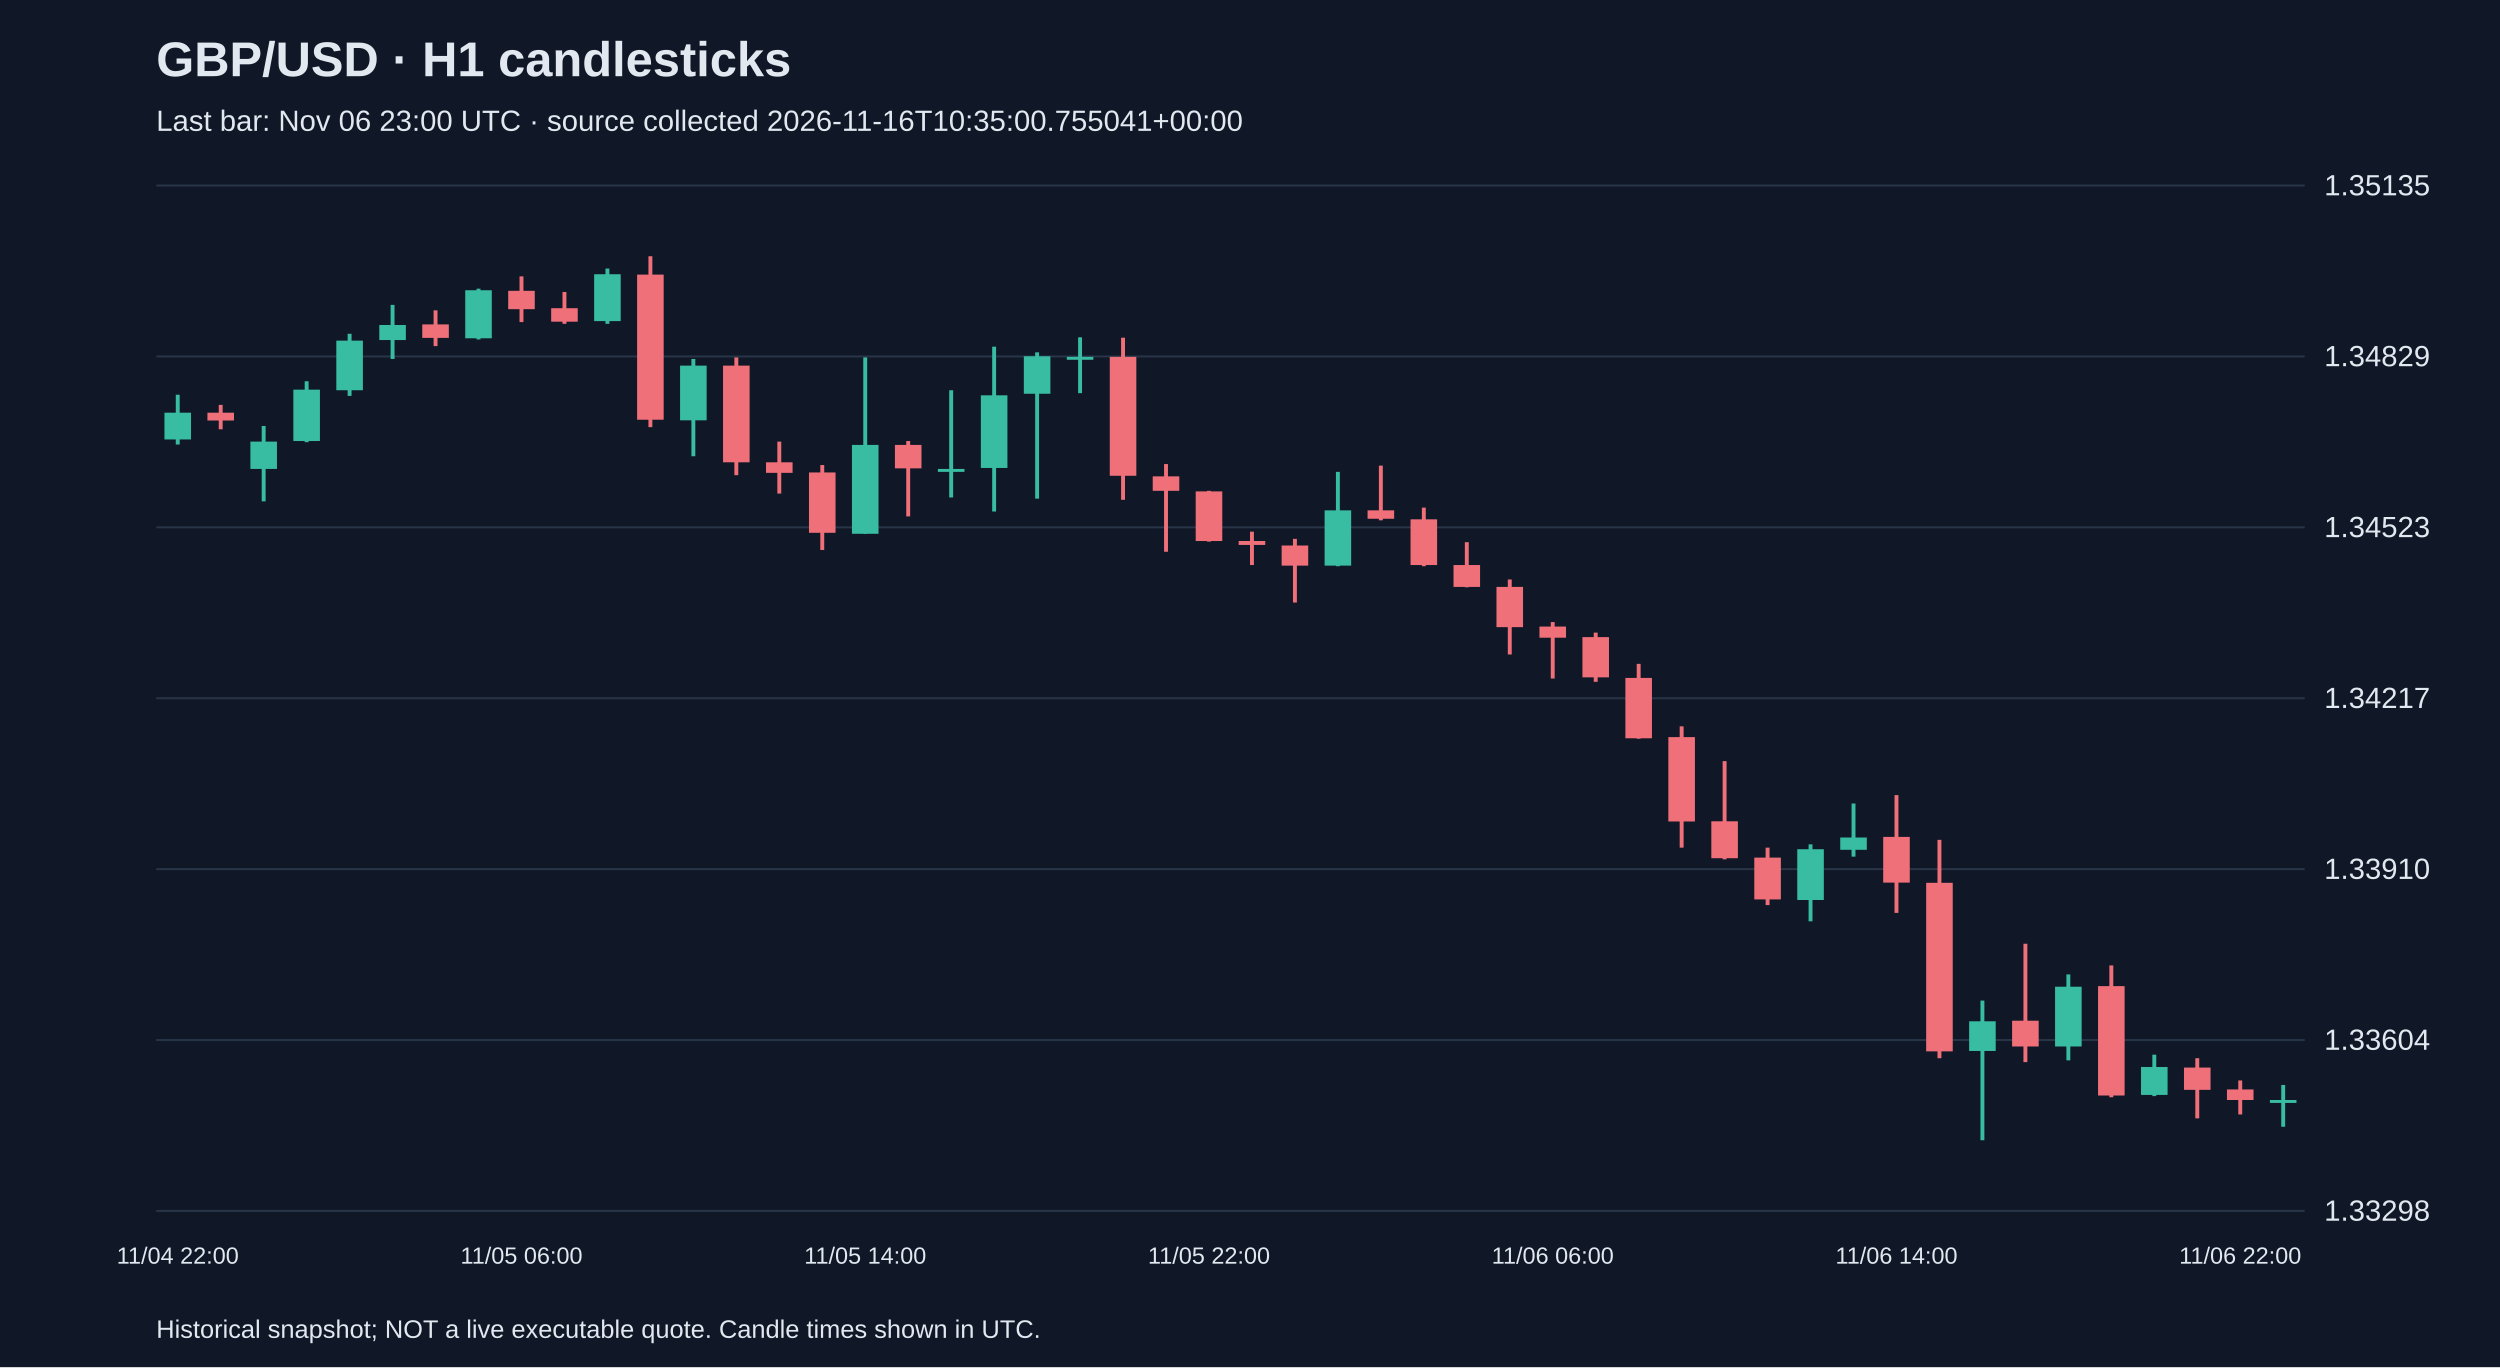
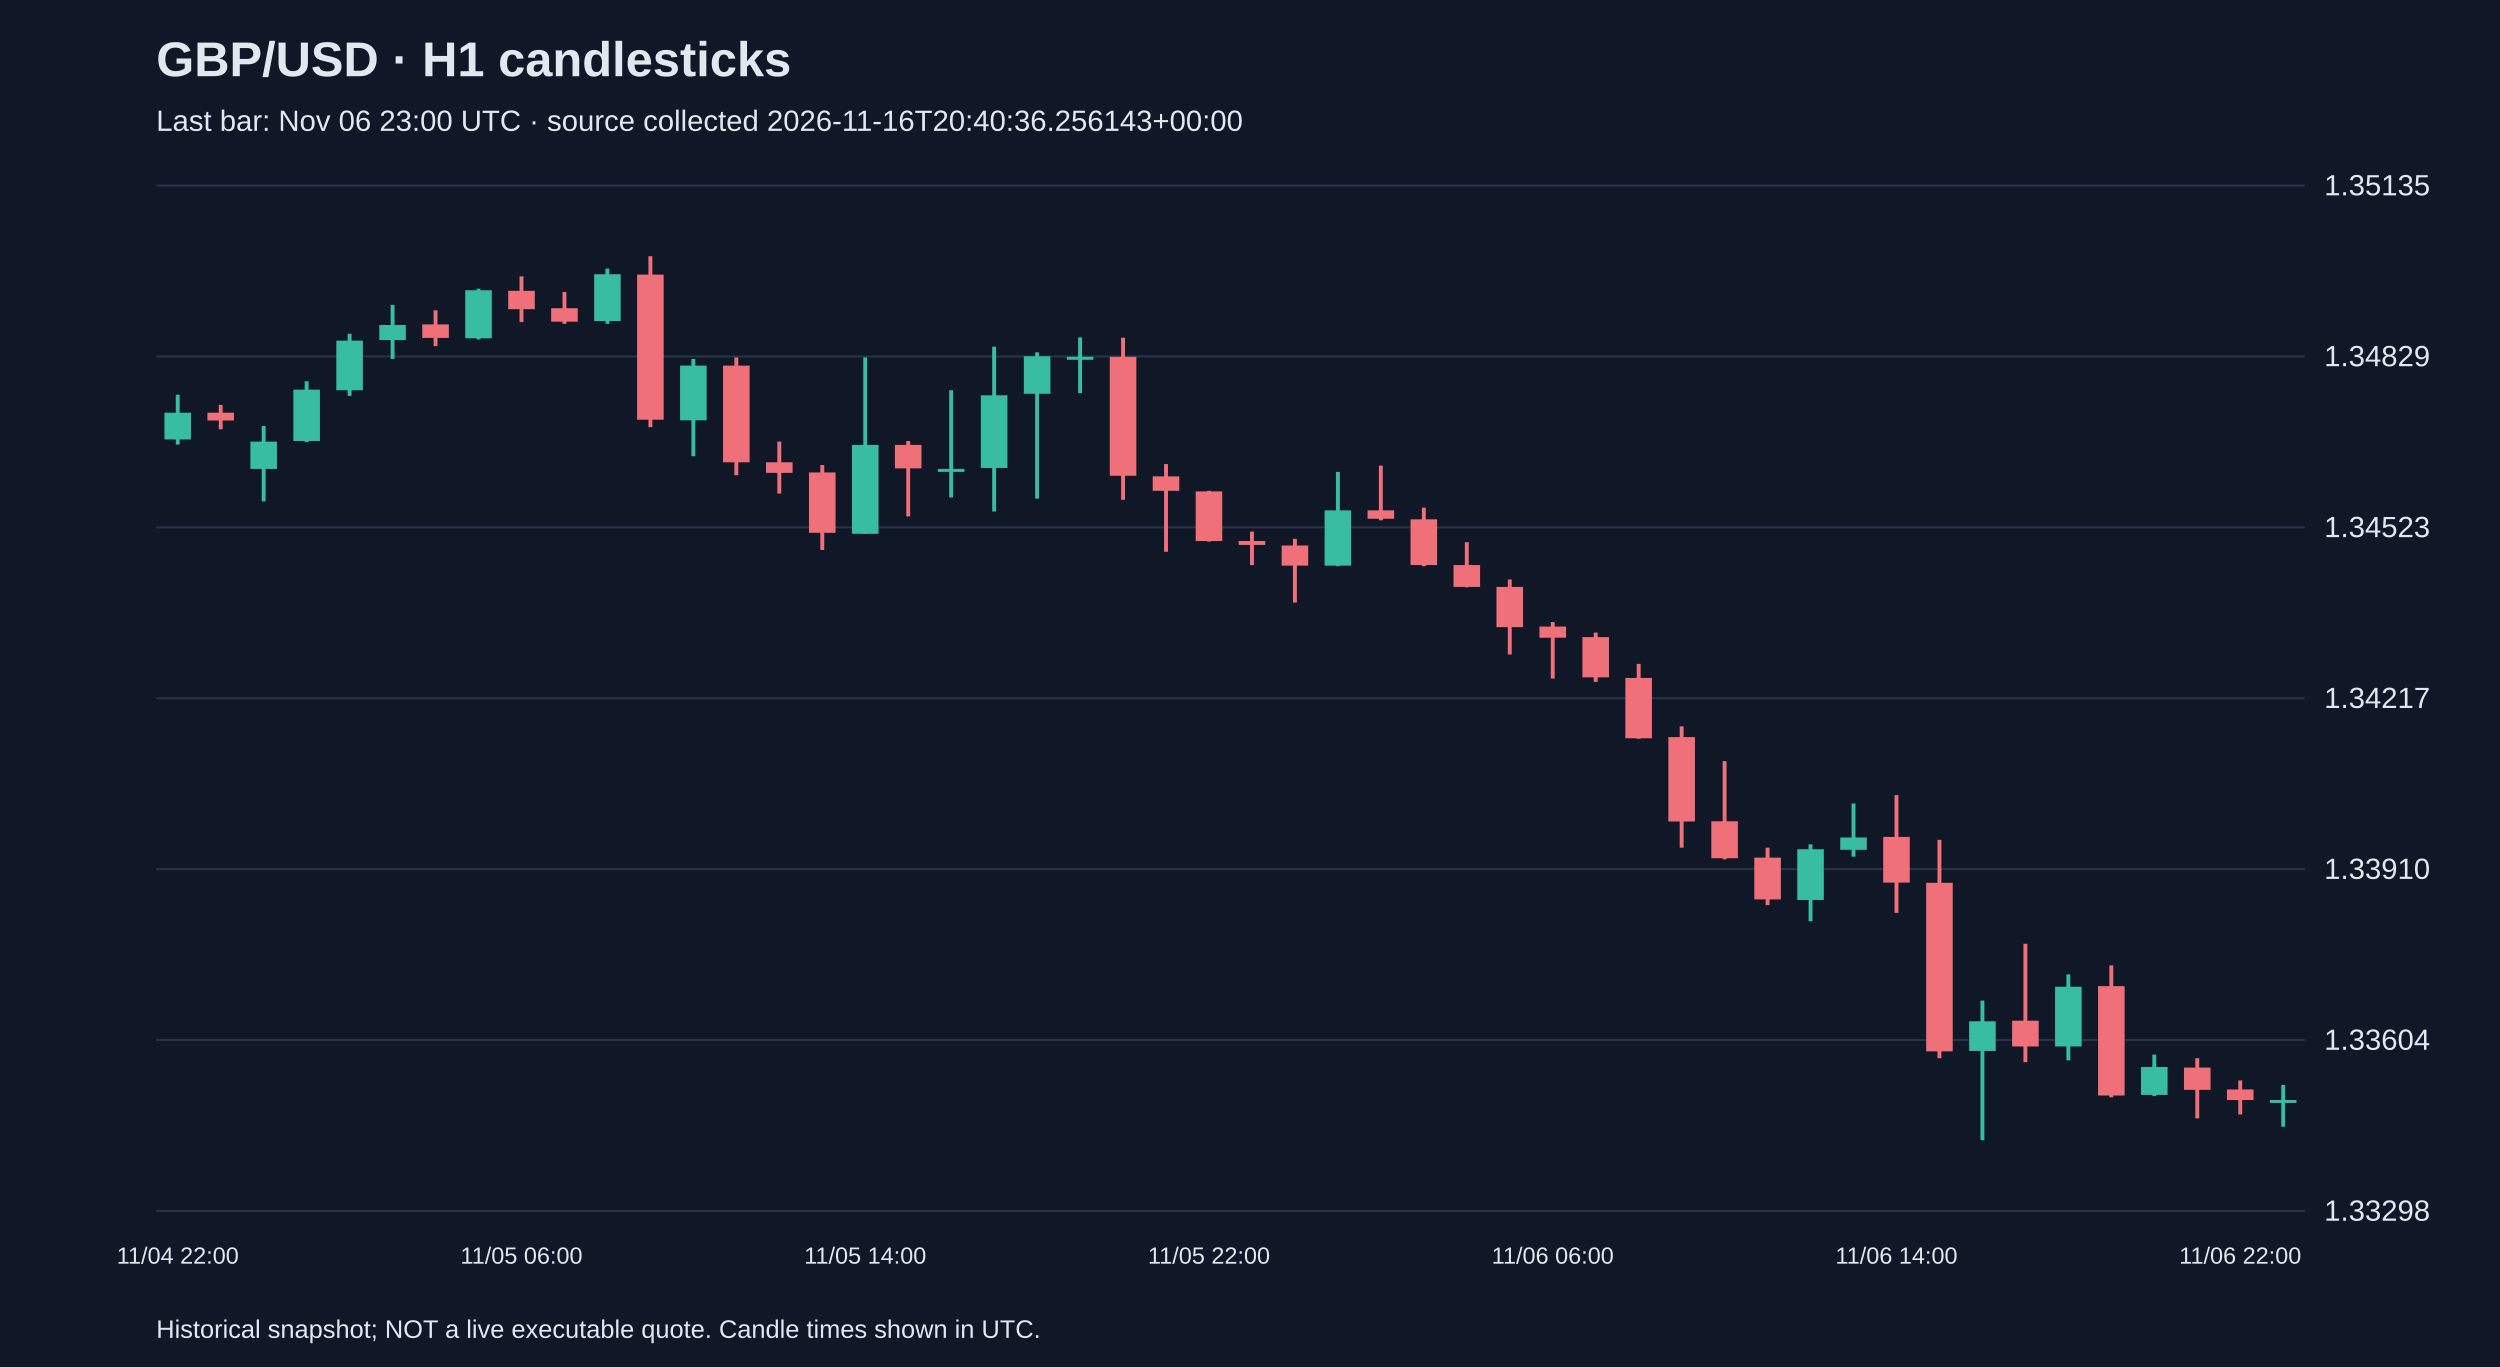
<svg xmlns="http://www.w3.org/2000/svg" viewBox="0 0 1280 700">
  <rect width="100%" height="100%" fill="#101827" />
  <style>text{font-family:Arial,sans-serif;fill:#e2e8f0}</style>
  <text x="80" y="39" font-size="25" font-weight="bold">GBP/USD · H1 candlesticks</text>
-   <text x="80" y="67" font-size="15" fill="#a6b1c5">Last bar: Nov 06 23:00 UTC · source collected 2026-11-16T10:35:00.755041+00:00</text>
+   <text x="80" y="67" font-size="15" fill="#a6b1c5">Last bar: Nov 06 23:00 UTC · source collected 2026-11-16T20:40:36.256143+00:00</text>
  <line x1="80" y1="620.0" x2="1180" y2="620.0" stroke="#283548" />
  <text x="1190" y="625.0" font-size="15">1.33298</text>
  <line x1="80" y1="532.5" x2="1180" y2="532.5" stroke="#283548" />
  <text x="1190" y="537.5" font-size="15">1.33604</text>
  <line x1="80" y1="445.0" x2="1180" y2="445.0" stroke="#283548" />
  <text x="1190" y="450.0" font-size="15">1.33910</text>
  <line x1="80" y1="357.5" x2="1180" y2="357.5" stroke="#283548" />
  <text x="1190" y="362.5" font-size="15">1.34217</text>
  <line x1="80" y1="270.0" x2="1180" y2="270.0" stroke="#283548" />
  <text x="1190" y="275.0" font-size="15">1.34523</text>
  <line x1="80" y1="182.5" x2="1180" y2="182.5" stroke="#283548" />
  <text x="1190" y="187.5" font-size="15">1.34829</text>
  <line x1="80" y1="95.0" x2="1180" y2="95.0" stroke="#283548" />
  <text x="1190" y="100.0" font-size="15">1.35135</text>
  <line x1="91.0" y1="202.1" x2="91.0" y2="227.6" stroke="#38bca2" stroke-width="2" />
  <rect x="84.2" y="211.3" width="13.6" height="13.7" fill="#38bca2" />
  <text x="91.0" y="647" text-anchor="middle" font-size="12">11/04 22:00</text>
  <line x1="113.0" y1="207.3" x2="113.0" y2="219.8" stroke="#f07079" stroke-width="2" />
  <rect x="106.2" y="211.3" width="13.6" height="4.0" fill="#f07079" />
  <line x1="135.0" y1="218.1" x2="135.0" y2="256.7" stroke="#38bca2" stroke-width="2" />
  <rect x="128.2" y="226.1" width="13.6" height="14.0" fill="#38bca2" />
  <line x1="157.0" y1="195.2" x2="157.0" y2="226.4" stroke="#38bca2" stroke-width="2" />
  <rect x="150.2" y="199.5" width="13.6" height="26.3" fill="#38bca2" />
  <line x1="179.0" y1="170.9" x2="179.0" y2="202.7" stroke="#38bca2" stroke-width="2" />
  <rect x="172.2" y="174.4" width="13.6" height="25.4" fill="#38bca2" />
  <line x1="201.0" y1="156.1" x2="201.0" y2="183.8" stroke="#38bca2" stroke-width="2" />
  <rect x="194.2" y="166.4" width="13.6" height="7.7" fill="#38bca2" />
  <line x1="223.0" y1="158.9" x2="223.0" y2="177.2" stroke="#f07079" stroke-width="2" />
  <rect x="216.2" y="166.1" width="13.6" height="6.9" fill="#f07079" />
  <line x1="245.0" y1="147.8" x2="245.0" y2="173.8" stroke="#38bca2" stroke-width="2" />
  <rect x="238.2" y="148.6" width="13.6" height="24.6" fill="#38bca2" />
  <line x1="267.0" y1="141.5" x2="267.0" y2="164.9" stroke="#f07079" stroke-width="2" />
  <rect x="260.2" y="148.9" width="13.6" height="9.4" fill="#f07079" />
  <text x="267.0" y="647" text-anchor="middle" font-size="12">11/05 06:00</text>
  <line x1="289.0" y1="149.5" x2="289.0" y2="165.8" stroke="#f07079" stroke-width="2" />
  <rect x="282.2" y="157.8" width="13.6" height="6.9" fill="#f07079" />
  <line x1="311.0" y1="137.5" x2="311.0" y2="165.8" stroke="#38bca2" stroke-width="2" />
  <rect x="304.2" y="140.4" width="13.6" height="24.0" fill="#38bca2" />
  <line x1="333.0" y1="131.2" x2="333.0" y2="218.7" stroke="#f07079" stroke-width="2" />
  <rect x="326.2" y="140.6" width="13.6" height="74.3" fill="#f07079" />
  <line x1="355.0" y1="183.8" x2="355.0" y2="233.6" stroke="#38bca2" stroke-width="2" />
  <rect x="348.2" y="187.2" width="13.6" height="28.0" fill="#38bca2" />
  <line x1="377.0" y1="183.0" x2="377.0" y2="243.3" stroke="#f07079" stroke-width="2" />
  <rect x="370.2" y="187.2" width="13.6" height="49.5" fill="#f07079" />
  <line x1="399.0" y1="226.1" x2="399.0" y2="252.7" stroke="#f07079" stroke-width="2" />
  <rect x="392.2" y="236.7" width="13.6" height="5.4" fill="#f07079" />
  <line x1="421.0" y1="238.1" x2="421.0" y2="281.6" stroke="#f07079" stroke-width="2" />
  <rect x="414.2" y="241.9" width="13.6" height="30.9" fill="#f07079" />
  <line x1="443.0" y1="183.0" x2="443.0" y2="273.3" stroke="#38bca2" stroke-width="2" />
  <rect x="436.2" y="227.8" width="13.6" height="45.5" fill="#38bca2" />
  <text x="443.0" y="647" text-anchor="middle" font-size="12">11/05 14:00</text>
  <line x1="465.0" y1="225.8" x2="465.0" y2="264.4" stroke="#f07079" stroke-width="2" />
  <rect x="458.2" y="227.8" width="13.6" height="12.0" fill="#f07079" />
  <line x1="487.0" y1="199.8" x2="487.0" y2="254.7" stroke="#38bca2" stroke-width="2" />
  <rect x="480.2" y="240.1" width="13.6" height="1.5" fill="#38bca2" />
  <line x1="509.0" y1="177.5" x2="509.0" y2="261.9" stroke="#38bca2" stroke-width="2" />
  <rect x="502.2" y="202.4" width="13.6" height="37.2" fill="#38bca2" />
  <line x1="531.0" y1="180.4" x2="531.0" y2="255.3" stroke="#38bca2" stroke-width="2" />
  <rect x="524.2" y="182.4" width="13.6" height="19.2" fill="#38bca2" />
  <line x1="553.0" y1="172.7" x2="553.0" y2="201.3" stroke="#38bca2" stroke-width="2" />
  <rect x="546.2" y="182.7" width="13.6" height="1.5" fill="#38bca2" />
  <line x1="575.0" y1="172.9" x2="575.0" y2="255.9" stroke="#f07079" stroke-width="2" />
  <rect x="568.2" y="182.7" width="13.6" height="60.9" fill="#f07079" />
  <line x1="597.0" y1="237.6" x2="597.0" y2="282.5" stroke="#f07079" stroke-width="2" />
  <rect x="590.2" y="243.9" width="13.6" height="7.4" fill="#f07079" />
  <line x1="619.0" y1="251.3" x2="619.0" y2="277.3" stroke="#f07079" stroke-width="2" />
  <rect x="612.2" y="251.6" width="13.6" height="25.4" fill="#f07079" />
  <text x="619.0" y="647" text-anchor="middle" font-size="12">11/05 22:00</text>
  <line x1="641.0" y1="272.2" x2="641.0" y2="289.3" stroke="#f07079" stroke-width="2" />
  <rect x="634.2" y="277.0" width="13.6" height="2.0" fill="#f07079" />
  <line x1="663.0" y1="275.9" x2="663.0" y2="308.5" stroke="#f07079" stroke-width="2" />
  <rect x="656.2" y="279.3" width="13.6" height="10.3" fill="#f07079" />
  <line x1="685.0" y1="241.6" x2="685.0" y2="289.9" stroke="#38bca2" stroke-width="2" />
  <rect x="678.2" y="261.3" width="13.6" height="28.3" fill="#38bca2" />
  <line x1="707.0" y1="238.4" x2="707.0" y2="266.4" stroke="#f07079" stroke-width="2" />
  <rect x="700.2" y="261.3" width="13.6" height="4.3" fill="#f07079" />
  <line x1="729.0" y1="259.9" x2="729.0" y2="289.9" stroke="#f07079" stroke-width="2" />
  <rect x="722.2" y="265.9" width="13.6" height="23.4" fill="#f07079" />
  <line x1="751.0" y1="277.6" x2="751.0" y2="300.7" stroke="#f07079" stroke-width="2" />
  <rect x="744.2" y="289.3" width="13.6" height="11.2" fill="#f07079" />
  <line x1="773.0" y1="296.7" x2="773.0" y2="335.1" stroke="#f07079" stroke-width="2" />
  <rect x="766.2" y="300.5" width="13.6" height="20.6" fill="#f07079" />
  <line x1="795.0" y1="318.5" x2="795.0" y2="347.4" stroke="#f07079" stroke-width="2" />
  <rect x="788.2" y="320.8" width="13.6" height="5.7" fill="#f07079" />
  <text x="795.0" y="647" text-anchor="middle" font-size="12">11/06 06:00</text>
  <line x1="817.0" y1="323.9" x2="817.0" y2="349.1" stroke="#f07079" stroke-width="2" />
  <rect x="810.2" y="326.2" width="13.6" height="20.6" fill="#f07079" />
  <line x1="839.0" y1="339.9" x2="839.0" y2="378.2" stroke="#f07079" stroke-width="2" />
  <rect x="832.2" y="347.1" width="13.6" height="30.9" fill="#f07079" />
  <line x1="861.0" y1="371.9" x2="861.0" y2="434.0" stroke="#f07079" stroke-width="2" />
  <rect x="854.2" y="377.4" width="13.6" height="43.2" fill="#f07079" />
  <line x1="883.0" y1="389.7" x2="883.0" y2="440.0" stroke="#f07079" stroke-width="2" />
  <rect x="876.2" y="420.5" width="13.6" height="18.9" fill="#f07079" />
  <line x1="905.0" y1="434.0" x2="905.0" y2="463.4" stroke="#f07079" stroke-width="2" />
  <rect x="898.2" y="439.1" width="13.6" height="21.4" fill="#f07079" />
  <line x1="927.0" y1="432.3" x2="927.0" y2="471.7" stroke="#38bca2" stroke-width="2" />
  <rect x="920.2" y="434.8" width="13.6" height="26.0" fill="#38bca2" />
  <line x1="949.0" y1="411.4" x2="949.0" y2="438.6" stroke="#38bca2" stroke-width="2" />
  <rect x="942.2" y="428.8" width="13.6" height="6.3" fill="#38bca2" />
  <line x1="971.0" y1="407.1" x2="971.0" y2="467.4" stroke="#f07079" stroke-width="2" />
  <rect x="964.2" y="428.5" width="13.6" height="23.4" fill="#f07079" />
  <text x="971.0" y="647" text-anchor="middle" font-size="12">11/06 14:00</text>
  <line x1="993.0" y1="430.0" x2="993.0" y2="541.8" stroke="#f07079" stroke-width="2" />
  <rect x="986.2" y="452.0" width="13.6" height="86.3" fill="#f07079" />
  <line x1="1015.0" y1="512.3" x2="1015.0" y2="583.8" stroke="#38bca2" stroke-width="2" />
  <rect x="1008.2" y="522.9" width="13.6" height="15.2" fill="#38bca2" />
  <line x1="1037.0" y1="483.2" x2="1037.0" y2="543.8" stroke="#f07079" stroke-width="2" />
  <rect x="1030.2" y="522.6" width="13.6" height="13.2" fill="#f07079" />
  <line x1="1059.0" y1="498.9" x2="1059.0" y2="542.9" stroke="#38bca2" stroke-width="2" />
  <rect x="1052.2" y="505.2" width="13.6" height="30.6" fill="#38bca2" />
  <line x1="1081.0" y1="494.3" x2="1081.0" y2="561.8" stroke="#f07079" stroke-width="2" />
  <rect x="1074.2" y="504.9" width="13.6" height="56.0" fill="#f07079" />
  <line x1="1103.0" y1="540.0" x2="1103.0" y2="561.2" stroke="#38bca2" stroke-width="2" />
  <rect x="1096.2" y="546.3" width="13.6" height="14.3" fill="#38bca2" />
  <line x1="1125.0" y1="541.8" x2="1125.0" y2="572.6" stroke="#f07079" stroke-width="2" />
  <rect x="1118.2" y="546.6" width="13.6" height="11.4" fill="#f07079" />
  <line x1="1147.0" y1="553.2" x2="1147.0" y2="570.6" stroke="#f07079" stroke-width="2" />
  <rect x="1140.2" y="557.8" width="13.6" height="5.4" fill="#f07079" />
  <text x="1147.0" y="647" text-anchor="middle" font-size="12">11/06 22:00</text>
  <line x1="1169.0" y1="555.5" x2="1169.0" y2="576.9" stroke="#38bca2" stroke-width="2" />
  <rect x="1162.2" y="563.2" width="13.6" height="1.5" fill="#38bca2" />
  <text x="80" y="685" font-size="13">Historical snapshot; NOT a live executable quote. Candle times shown in UTC.</text>
</svg>
